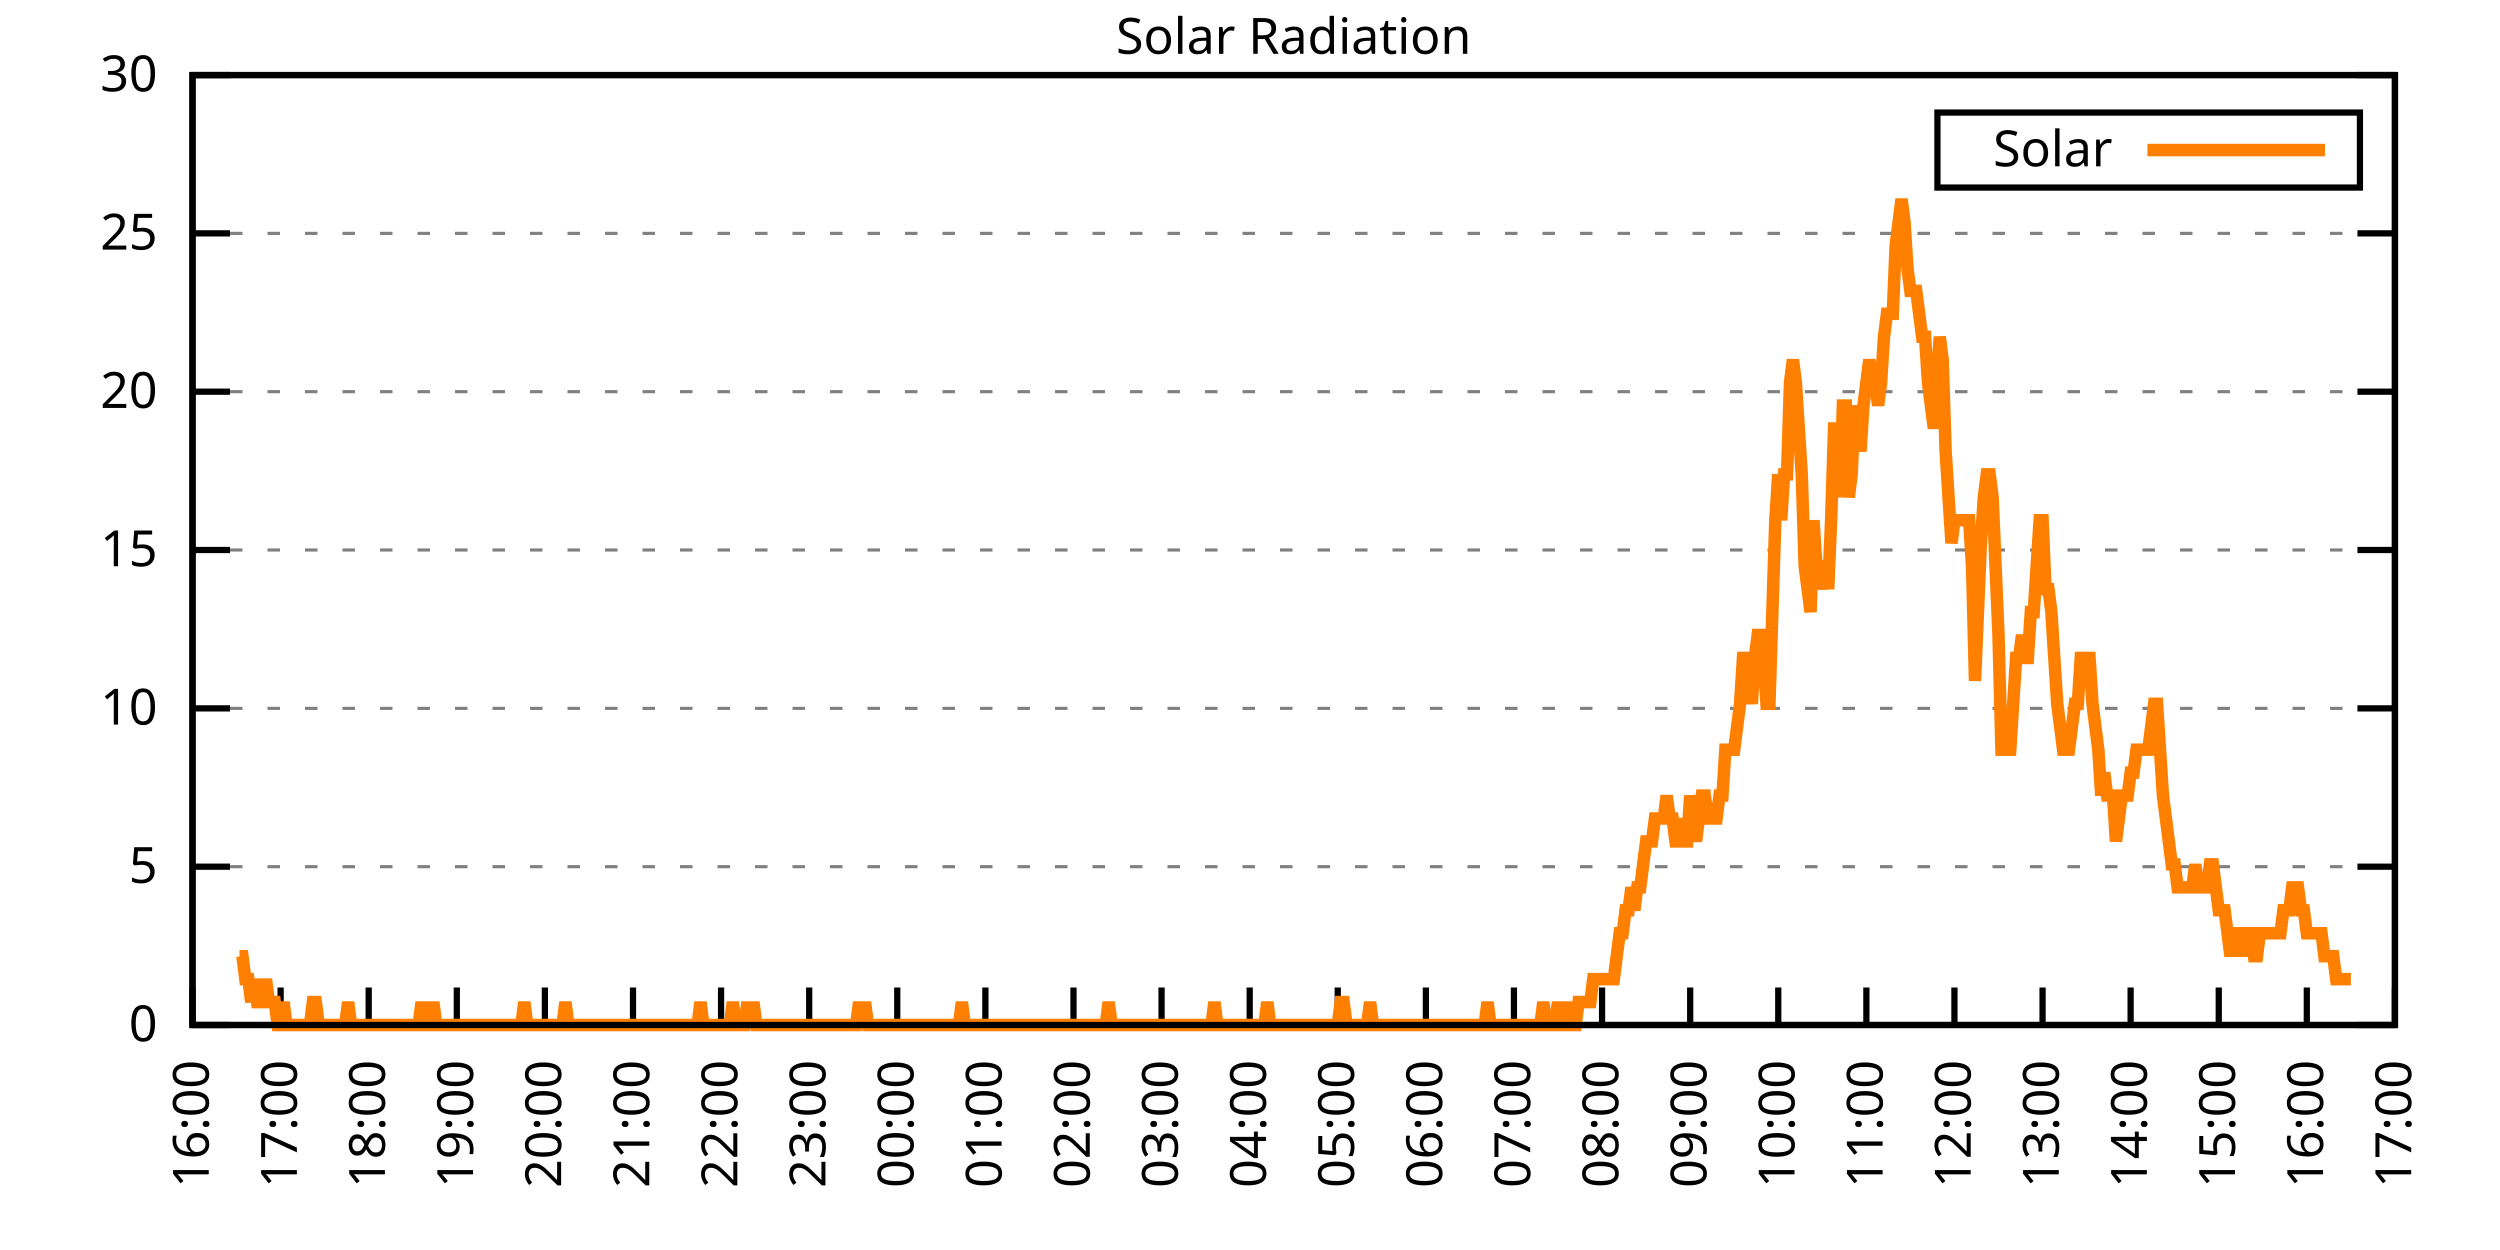
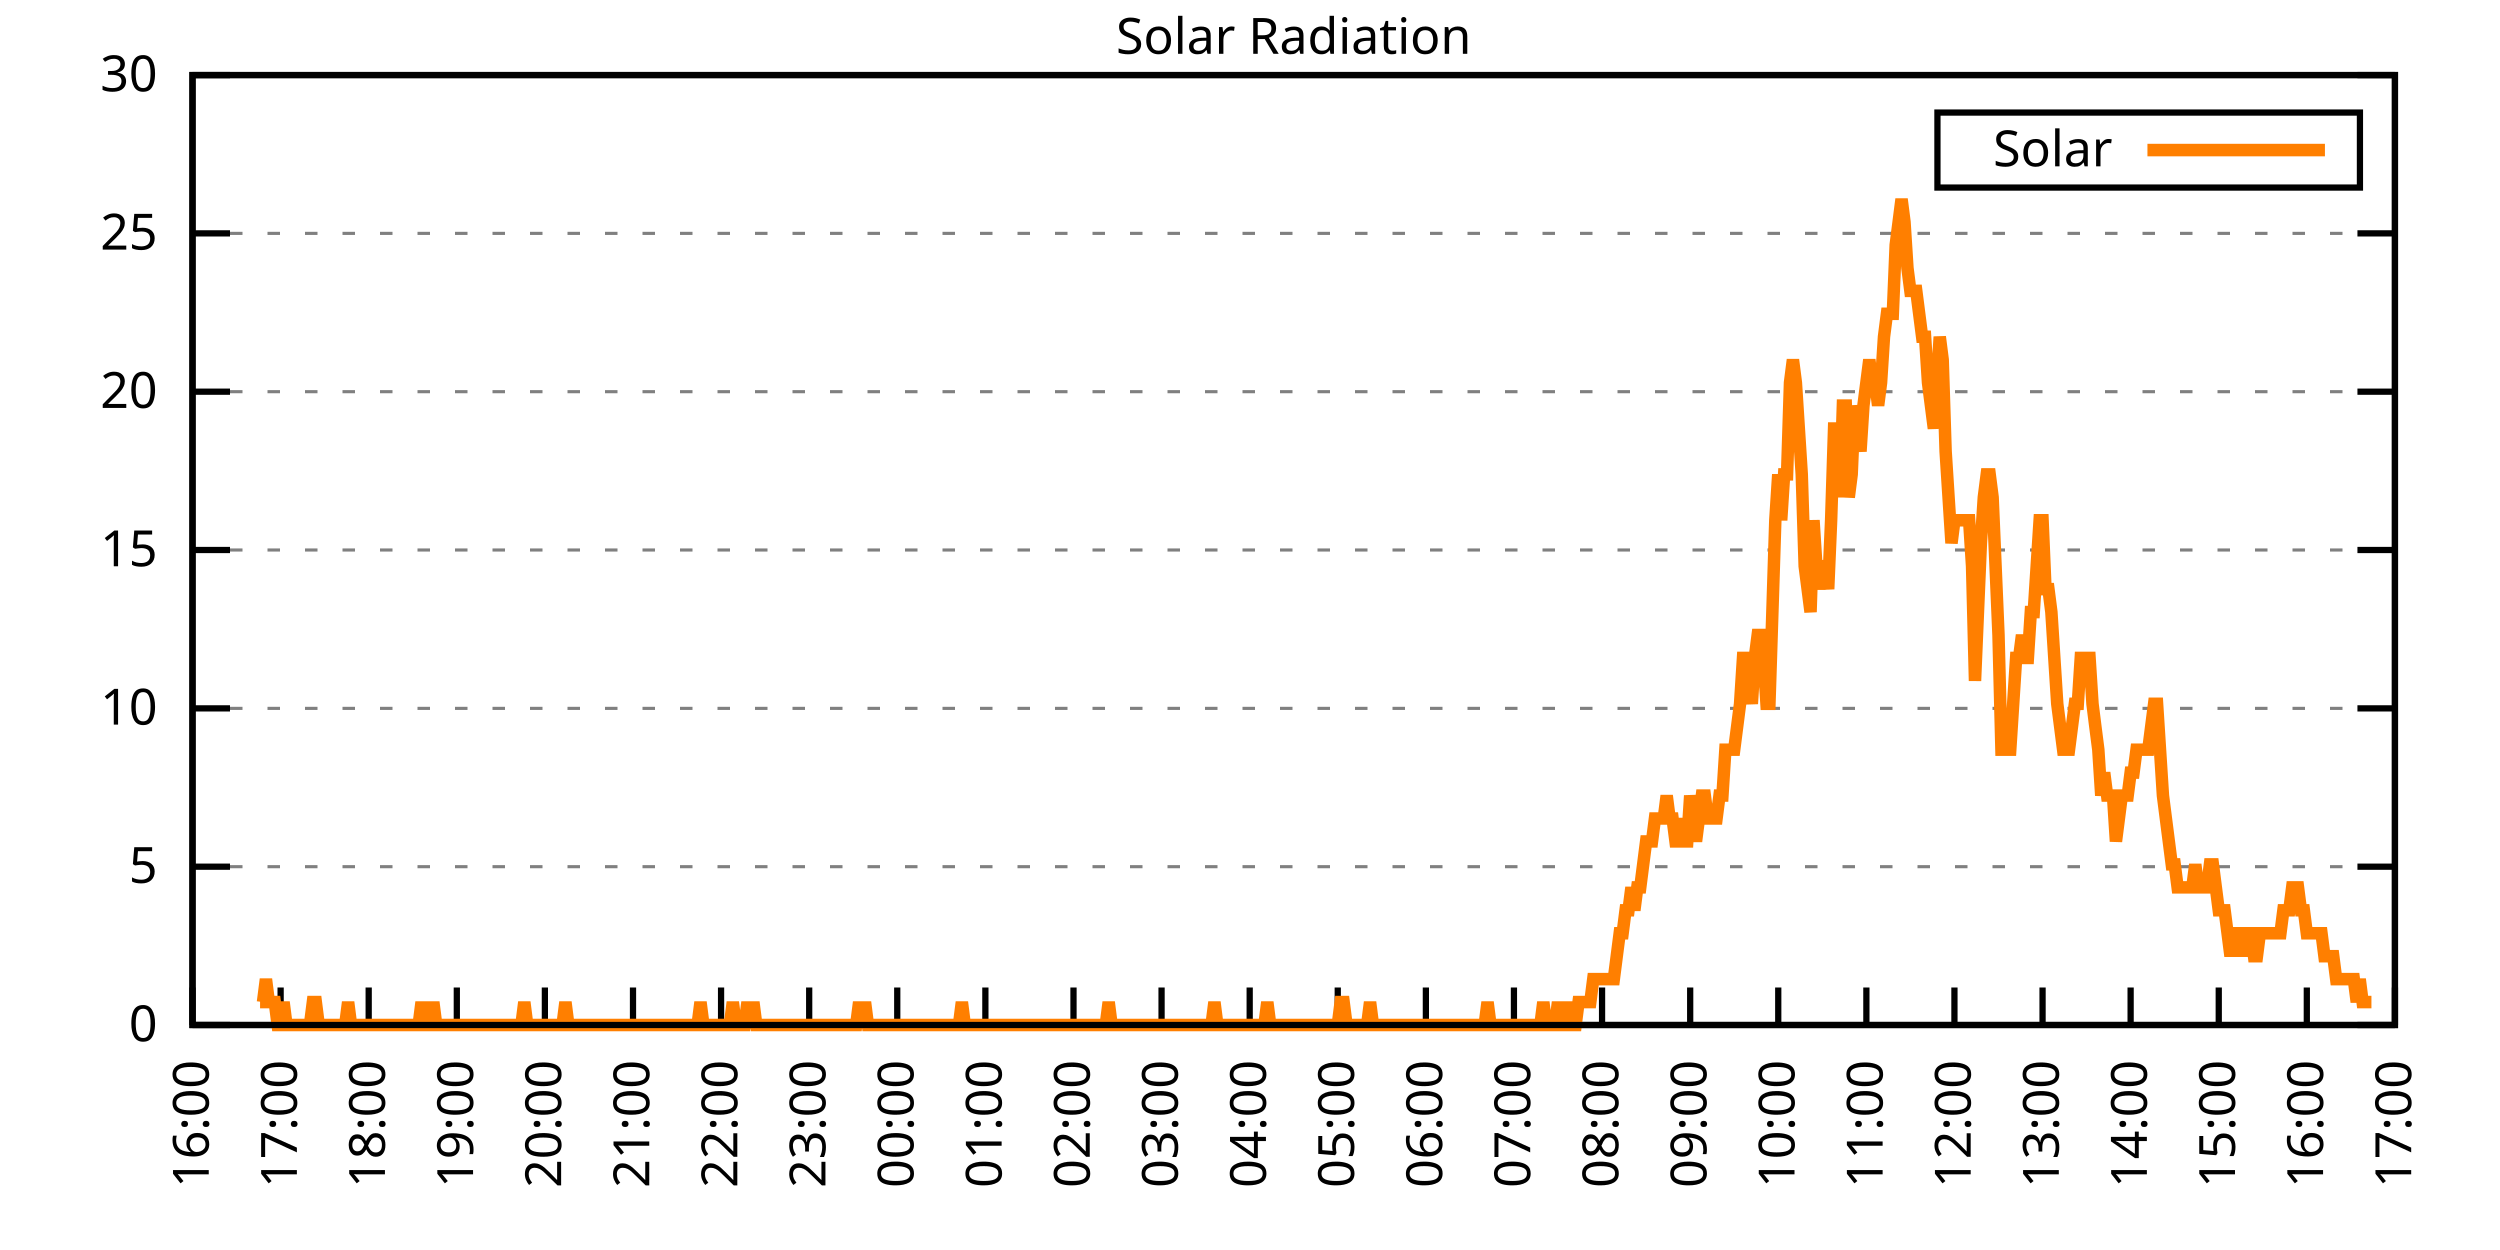
<svg xmlns="http://www.w3.org/2000/svg" xmlns:xlink="http://www.w3.org/1999/xlink" width="400" height="200" viewBox="0 0 400 200">
  <g id="gnuplot_canvas">
    <rect x="0" y="0" width="400" height="200" fill="none" />
    <defs>
      <circle id="gpDot" r="0.5" stroke-width="0.5" stroke="currentColor" />
      <path id="gpPt0" stroke-width="0.333" stroke="currentColor" d="M-1,0 h2 M0,-1 v2" />
      <path id="gpPt1" stroke-width="0.333" stroke="currentColor" d="M-1,-1 L1,1 M1,-1 L-1,1" />
      <path id="gpPt2" stroke-width="0.333" stroke="currentColor" d="M-1,0 L1,0 M0,-1 L0,1 M-1,-1 L1,1 M-1,1 L1,-1" />
      <rect id="gpPt3" stroke-width="0.333" stroke="currentColor" x="-1" y="-1" width="2" height="2" />
      <rect id="gpPt4" stroke-width="0.333" stroke="currentColor" fill="currentColor" x="-1" y="-1" width="2" height="2" />
      <circle id="gpPt5" stroke-width="0.333" stroke="currentColor" cx="0" cy="0" r="1" />
      <use xlink:href="#gpPt5" id="gpPt6" fill="currentColor" stroke="none" />
      <path id="gpPt7" stroke-width="0.333" stroke="currentColor" d="M0,-1.33 L-1.33,0.67 L1.33,0.67 z" />
      <use xlink:href="#gpPt7" id="gpPt8" fill="currentColor" stroke="none" />
      <use xlink:href="#gpPt7" id="gpPt9" stroke="currentColor" transform="rotate(180)" />
      <use xlink:href="#gpPt9" id="gpPt10" fill="currentColor" stroke="none" />
      <use xlink:href="#gpPt3" id="gpPt11" stroke="currentColor" transform="rotate(45)" />
      <use xlink:href="#gpPt11" id="gpPt12" fill="currentColor" stroke="none" />
      <path id="gpPt13" stroke-width="0.333" stroke="currentColor" d="M0,1.330 L1.265,0.411 L0.782,-1.067 L-0.782,-1.076 L-1.265,0.411 z" />
      <use xlink:href="#gpPt13" id="gpPt14" fill="currentColor" stroke="none" />
      <filter id="textbox" filterUnits="objectBoundingBox" x="0" y="0" height="1" width="1">
        <feFlood flood-color="white" flood-opacity="1" result="bgnd" />
        <feComposite in="SourceGraphic" in2="bgnd" operator="atop" />
      </filter>
      <filter id="greybox" filterUnits="objectBoundingBox" x="0" y="0" height="1" width="1">
        <feFlood flood-color="lightgrey" flood-opacity="1" result="grey" />
        <feComposite in="SourceGraphic" in2="grey" operator="atop" />
      </filter>
    </defs>
    <g fill="none" color="white" stroke="currentColor" stroke-width="1.00" stroke-linecap="butt" stroke-linejoin="miter">
</g>
    <g fill="none" color="black" stroke="currentColor" stroke-width="1.00" stroke-linecap="butt" stroke-linejoin="miter">
      <g stroke="none" shape-rendering="crispEdges">
        <polygon fill="rgb(255, 255, 255)" points="30.80,164.00 383.18,164.00 383.18,12.02 30.80,12.02 " />
      </g>
    </g>
    <g fill="none" color="black" stroke="currentColor" stroke-width="1.00" stroke-linecap="butt" stroke-linejoin="miter">
</g>
    <g fill="none" color="black" stroke="black" stroke-width="0.50" stroke-linecap="butt" stroke-linejoin="miter">
</g>
    <g fill="none" color="gray" stroke="currentColor" stroke-width="0.50" stroke-linecap="butt" stroke-linejoin="miter">
      <path stroke="gray" stroke-dasharray="2,4" class="gridline" d="M30.80,164.00 L383.19,164.00  " />
    </g>
    <g fill="none" color="gray" stroke="gray" stroke-width="1.00" stroke-linecap="butt" stroke-linejoin="miter">
</g>
    <g fill="none" color="black" stroke="currentColor" stroke-width="1.00" stroke-linecap="butt" stroke-linejoin="miter">
      <path stroke="black" d="M30.80,164.00 L36.80,164.00 M383.19,164.00 L377.19,164.00  " />
      <g transform="translate(25.20,166.60)" stroke="none" fill="black" font-family="Sans" font-size="8.00" text-anchor="end">
        <text>
          <tspan font-family="Sans"> 0</tspan>
        </text>
      </g>
    </g>
    <g fill="none" color="black" stroke="currentColor" stroke-width="1.00" stroke-linecap="butt" stroke-linejoin="miter">
</g>
    <g fill="none" color="black" stroke="black" stroke-width="0.50" stroke-linecap="butt" stroke-linejoin="miter">
</g>
    <g fill="none" color="gray" stroke="currentColor" stroke-width="0.50" stroke-linecap="butt" stroke-linejoin="miter">
      <path stroke="gray" stroke-dasharray="2,4" class="gridline" d="M30.80,138.67 L383.19,138.67  " />
    </g>
    <g fill="none" color="gray" stroke="gray" stroke-width="1.00" stroke-linecap="butt" stroke-linejoin="miter">
</g>
    <g fill="none" color="black" stroke="currentColor" stroke-width="1.00" stroke-linecap="butt" stroke-linejoin="miter">
      <path stroke="black" d="M30.80,138.67 L36.80,138.67 M383.19,138.67 L377.19,138.67  " />
      <g transform="translate(25.20,141.27)" stroke="none" fill="black" font-family="Sans" font-size="8.00" text-anchor="end">
        <text>
          <tspan font-family="Sans"> 5</tspan>
        </text>
      </g>
    </g>
    <g fill="none" color="black" stroke="currentColor" stroke-width="1.00" stroke-linecap="butt" stroke-linejoin="miter">
</g>
    <g fill="none" color="black" stroke="black" stroke-width="0.50" stroke-linecap="butt" stroke-linejoin="miter">
</g>
    <g fill="none" color="gray" stroke="currentColor" stroke-width="0.50" stroke-linecap="butt" stroke-linejoin="miter">
      <path stroke="gray" stroke-dasharray="2,4" class="gridline" d="M30.80,113.34 L383.19,113.34  " />
    </g>
    <g fill="none" color="gray" stroke="gray" stroke-width="1.00" stroke-linecap="butt" stroke-linejoin="miter">
</g>
    <g fill="none" color="black" stroke="currentColor" stroke-width="1.00" stroke-linecap="butt" stroke-linejoin="miter">
      <path stroke="black" d="M30.80,113.34 L36.80,113.34 M383.19,113.34 L377.19,113.34  " />
      <g transform="translate(25.20,115.94)" stroke="none" fill="black" font-family="Sans" font-size="8.00" text-anchor="end">
        <text>
          <tspan font-family="Sans"> 10</tspan>
        </text>
      </g>
    </g>
    <g fill="none" color="black" stroke="currentColor" stroke-width="1.00" stroke-linecap="butt" stroke-linejoin="miter">
</g>
    <g fill="none" color="black" stroke="black" stroke-width="0.50" stroke-linecap="butt" stroke-linejoin="miter">
</g>
    <g fill="none" color="gray" stroke="currentColor" stroke-width="0.50" stroke-linecap="butt" stroke-linejoin="miter">
      <path stroke="gray" stroke-dasharray="2,4" class="gridline" d="M30.80,88.00 L383.19,88.00  " />
    </g>
    <g fill="none" color="gray" stroke="gray" stroke-width="1.00" stroke-linecap="butt" stroke-linejoin="miter">
</g>
    <g fill="none" color="black" stroke="currentColor" stroke-width="1.00" stroke-linecap="butt" stroke-linejoin="miter">
      <path stroke="black" d="M30.80,88.00 L36.80,88.00 M383.19,88.00 L377.19,88.00  " />
      <g transform="translate(25.20,90.60)" stroke="none" fill="black" font-family="Sans" font-size="8.00" text-anchor="end">
        <text>
          <tspan font-family="Sans"> 15</tspan>
        </text>
      </g>
    </g>
    <g fill="none" color="black" stroke="currentColor" stroke-width="1.00" stroke-linecap="butt" stroke-linejoin="miter">
</g>
    <g fill="none" color="black" stroke="black" stroke-width="0.50" stroke-linecap="butt" stroke-linejoin="miter">
</g>
    <g fill="none" color="gray" stroke="currentColor" stroke-width="0.50" stroke-linecap="butt" stroke-linejoin="miter">
      <path stroke="gray" stroke-dasharray="2,4" class="gridline" d="M30.80,62.67 L383.19,62.67  " />
    </g>
    <g fill="none" color="gray" stroke="gray" stroke-width="1.00" stroke-linecap="butt" stroke-linejoin="miter">
</g>
    <g fill="none" color="black" stroke="currentColor" stroke-width="1.00" stroke-linecap="butt" stroke-linejoin="miter">
      <path stroke="black" d="M30.80,62.67 L36.80,62.67 M383.19,62.67 L377.19,62.67  " />
      <g transform="translate(25.20,65.27)" stroke="none" fill="black" font-family="Sans" font-size="8.00" text-anchor="end">
        <text>
          <tspan font-family="Sans"> 20</tspan>
        </text>
      </g>
    </g>
    <g fill="none" color="black" stroke="currentColor" stroke-width="1.00" stroke-linecap="butt" stroke-linejoin="miter">
</g>
    <g fill="none" color="black" stroke="black" stroke-width="0.50" stroke-linecap="butt" stroke-linejoin="miter">
</g>
    <g fill="none" color="gray" stroke="currentColor" stroke-width="0.50" stroke-linecap="butt" stroke-linejoin="miter">
      <path stroke="gray" stroke-dasharray="2,4" class="gridline" d="M30.80,37.34 L383.19,37.34  " />
    </g>
    <g fill="none" color="gray" stroke="gray" stroke-width="1.00" stroke-linecap="butt" stroke-linejoin="miter">
</g>
    <g fill="none" color="black" stroke="currentColor" stroke-width="1.00" stroke-linecap="butt" stroke-linejoin="miter">
      <path stroke="black" d="M30.80,37.34 L36.80,37.34 M383.19,37.34 L377.19,37.34  " />
      <g transform="translate(25.20,39.94)" stroke="none" fill="black" font-family="Sans" font-size="8.00" text-anchor="end">
        <text>
          <tspan font-family="Sans"> 25</tspan>
        </text>
      </g>
    </g>
    <g fill="none" color="black" stroke="currentColor" stroke-width="1.00" stroke-linecap="butt" stroke-linejoin="miter">
</g>
    <g fill="none" color="black" stroke="black" stroke-width="0.50" stroke-linecap="butt" stroke-linejoin="miter">
</g>
    <g fill="none" color="gray" stroke="currentColor" stroke-width="0.50" stroke-linecap="butt" stroke-linejoin="miter">
      <path stroke="gray" stroke-dasharray="2,4" class="gridline" d="M30.80,12.01 L383.19,12.01  " />
    </g>
    <g fill="none" color="gray" stroke="gray" stroke-width="1.00" stroke-linecap="butt" stroke-linejoin="miter">
</g>
    <g fill="none" color="black" stroke="currentColor" stroke-width="1.00" stroke-linecap="butt" stroke-linejoin="miter">
      <path stroke="black" d="M30.80,12.01 L36.80,12.01 M383.19,12.01 L377.19,12.01  " />
      <g transform="translate(25.20,14.61)" stroke="none" fill="black" font-family="Sans" font-size="8.00" text-anchor="end">
        <text>
          <tspan font-family="Sans"> 30</tspan>
        </text>
      </g>
    </g>
    <g fill="none" color="black" stroke="currentColor" stroke-width="1.00" stroke-linecap="butt" stroke-linejoin="miter">
      <path stroke="black" d="M30.80,164.00 L30.80,158.00  " />
      <g transform="translate(33.40,169.60) rotate(270.00)" stroke="none" fill="black" font-family="Sans" font-size="8.00" text-anchor="end">
        <text>
          <tspan font-family="Sans">16:00</tspan>
        </text>
      </g>
    </g>
    <g fill="none" color="black" stroke="currentColor" stroke-width="1.00" stroke-linecap="butt" stroke-linejoin="miter">
      <path stroke="black" d="M44.90,164.00 L44.90,158.00  " />
      <g transform="translate(47.50,169.60) rotate(270.00)" stroke="none" fill="black" font-family="Sans" font-size="8.00" text-anchor="end">
        <text>
          <tspan font-family="Sans">17:00</tspan>
        </text>
      </g>
    </g>
    <g fill="none" color="black" stroke="currentColor" stroke-width="1.00" stroke-linecap="butt" stroke-linejoin="miter">
      <path stroke="black" d="M58.99,164.00 L58.99,158.00  " />
      <g transform="translate(61.59,169.60) rotate(270.00)" stroke="none" fill="black" font-family="Sans" font-size="8.00" text-anchor="end">
        <text>
          <tspan font-family="Sans">18:00</tspan>
        </text>
      </g>
    </g>
    <g fill="none" color="black" stroke="currentColor" stroke-width="1.00" stroke-linecap="butt" stroke-linejoin="miter">
      <path stroke="black" d="M73.09,164.00 L73.09,158.00  " />
      <g transform="translate(75.69,169.60) rotate(270.00)" stroke="none" fill="black" font-family="Sans" font-size="8.00" text-anchor="end">
        <text>
          <tspan font-family="Sans">19:00</tspan>
        </text>
      </g>
    </g>
    <g fill="none" color="black" stroke="currentColor" stroke-width="1.00" stroke-linecap="butt" stroke-linejoin="miter">
      <path stroke="black" d="M87.18,164.00 L87.18,158.00  " />
      <g transform="translate(89.78,169.60) rotate(270.00)" stroke="none" fill="black" font-family="Sans" font-size="8.00" text-anchor="end">
        <text>
          <tspan font-family="Sans">20:00</tspan>
        </text>
      </g>
    </g>
    <g fill="none" color="black" stroke="currentColor" stroke-width="1.00" stroke-linecap="butt" stroke-linejoin="miter">
      <path stroke="black" d="M101.28,164.00 L101.28,158.00  " />
      <g transform="translate(103.88,169.60) rotate(270.00)" stroke="none" fill="black" font-family="Sans" font-size="8.00" text-anchor="end">
        <text>
          <tspan font-family="Sans">21:00</tspan>
        </text>
      </g>
    </g>
    <g fill="none" color="black" stroke="currentColor" stroke-width="1.00" stroke-linecap="butt" stroke-linejoin="miter">
      <path stroke="black" d="M115.37,164.00 L115.37,158.00  " />
      <g transform="translate(117.97,169.60) rotate(270.00)" stroke="none" fill="black" font-family="Sans" font-size="8.00" text-anchor="end">
        <text>
          <tspan font-family="Sans">22:00</tspan>
        </text>
      </g>
    </g>
    <g fill="none" color="black" stroke="currentColor" stroke-width="1.00" stroke-linecap="butt" stroke-linejoin="miter">
      <path stroke="black" d="M129.47,164.00 L129.47,158.00  " />
      <g transform="translate(132.07,169.60) rotate(270.00)" stroke="none" fill="black" font-family="Sans" font-size="8.00" text-anchor="end">
        <text>
          <tspan font-family="Sans">23:00</tspan>
        </text>
      </g>
    </g>
    <g fill="none" color="black" stroke="currentColor" stroke-width="1.00" stroke-linecap="butt" stroke-linejoin="miter">
      <path stroke="black" d="M143.56,164.00 L143.56,158.00  " />
      <g transform="translate(146.16,169.60) rotate(270.00)" stroke="none" fill="black" font-family="Sans" font-size="8.00" text-anchor="end">
        <text>
          <tspan font-family="Sans">00:00</tspan>
        </text>
      </g>
    </g>
    <g fill="none" color="black" stroke="currentColor" stroke-width="1.00" stroke-linecap="butt" stroke-linejoin="miter">
      <path stroke="black" d="M157.66,164.00 L157.66,158.00  " />
      <g transform="translate(160.26,169.60) rotate(270.00)" stroke="none" fill="black" font-family="Sans" font-size="8.00" text-anchor="end">
        <text>
          <tspan font-family="Sans">01:00</tspan>
        </text>
      </g>
    </g>
    <g fill="none" color="black" stroke="currentColor" stroke-width="1.00" stroke-linecap="butt" stroke-linejoin="miter">
      <path stroke="black" d="M171.76,164.00 L171.76,158.00  " />
      <g transform="translate(174.36,169.60) rotate(270.00)" stroke="none" fill="black" font-family="Sans" font-size="8.00" text-anchor="end">
        <text>
          <tspan font-family="Sans">02:00</tspan>
        </text>
      </g>
    </g>
    <g fill="none" color="black" stroke="currentColor" stroke-width="1.00" stroke-linecap="butt" stroke-linejoin="miter">
      <path stroke="black" d="M185.85,164.00 L185.85,158.00  " />
      <g transform="translate(188.45,169.60) rotate(270.00)" stroke="none" fill="black" font-family="Sans" font-size="8.00" text-anchor="end">
        <text>
          <tspan font-family="Sans">03:00</tspan>
        </text>
      </g>
    </g>
    <g fill="none" color="black" stroke="currentColor" stroke-width="1.00" stroke-linecap="butt" stroke-linejoin="miter">
      <path stroke="black" d="M199.95,164.00 L199.95,158.00  " />
      <g transform="translate(202.55,169.60) rotate(270.00)" stroke="none" fill="black" font-family="Sans" font-size="8.00" text-anchor="end">
        <text>
          <tspan font-family="Sans">04:00</tspan>
        </text>
      </g>
    </g>
    <g fill="none" color="black" stroke="currentColor" stroke-width="1.00" stroke-linecap="butt" stroke-linejoin="miter">
      <path stroke="black" d="M214.04,164.00 L214.04,158.00  " />
      <g transform="translate(216.64,169.60) rotate(270.00)" stroke="none" fill="black" font-family="Sans" font-size="8.00" text-anchor="end">
        <text>
          <tspan font-family="Sans">05:00</tspan>
        </text>
      </g>
    </g>
    <g fill="none" color="black" stroke="currentColor" stroke-width="1.00" stroke-linecap="butt" stroke-linejoin="miter">
      <path stroke="black" d="M228.14,164.00 L228.14,158.00  " />
      <g transform="translate(230.74,169.60) rotate(270.00)" stroke="none" fill="black" font-family="Sans" font-size="8.00" text-anchor="end">
        <text>
          <tspan font-family="Sans">06:00</tspan>
        </text>
      </g>
    </g>
    <g fill="none" color="black" stroke="currentColor" stroke-width="1.00" stroke-linecap="butt" stroke-linejoin="miter">
      <path stroke="black" d="M242.23,164.00 L242.23,158.00  " />
      <g transform="translate(244.83,169.60) rotate(270.00)" stroke="none" fill="black" font-family="Sans" font-size="8.00" text-anchor="end">
        <text>
          <tspan font-family="Sans">07:00</tspan>
        </text>
      </g>
    </g>
    <g fill="none" color="black" stroke="currentColor" stroke-width="1.00" stroke-linecap="butt" stroke-linejoin="miter">
      <path stroke="black" d="M256.33,164.00 L256.33,158.00  " />
      <g transform="translate(258.93,169.60) rotate(270.00)" stroke="none" fill="black" font-family="Sans" font-size="8.00" text-anchor="end">
        <text>
          <tspan font-family="Sans">08:00</tspan>
        </text>
      </g>
    </g>
    <g fill="none" color="black" stroke="currentColor" stroke-width="1.00" stroke-linecap="butt" stroke-linejoin="miter">
      <path stroke="black" d="M270.43,164.00 L270.43,158.00  " />
      <g transform="translate(273.03,169.60) rotate(270.00)" stroke="none" fill="black" font-family="Sans" font-size="8.00" text-anchor="end">
        <text>
          <tspan font-family="Sans">09:00</tspan>
        </text>
      </g>
    </g>
    <g fill="none" color="black" stroke="currentColor" stroke-width="1.00" stroke-linecap="butt" stroke-linejoin="miter">
      <path stroke="black" d="M284.52,164.00 L284.52,158.00  " />
      <g transform="translate(287.12,169.60) rotate(270.00)" stroke="none" fill="black" font-family="Sans" font-size="8.00" text-anchor="end">
        <text>
          <tspan font-family="Sans">10:00</tspan>
        </text>
      </g>
    </g>
    <g fill="none" color="black" stroke="currentColor" stroke-width="1.00" stroke-linecap="butt" stroke-linejoin="miter">
      <path stroke="black" d="M298.62,164.00 L298.62,158.00  " />
      <g transform="translate(301.22,169.60) rotate(270.00)" stroke="none" fill="black" font-family="Sans" font-size="8.00" text-anchor="end">
        <text>
          <tspan font-family="Sans">11:00</tspan>
        </text>
      </g>
    </g>
    <g fill="none" color="black" stroke="currentColor" stroke-width="1.00" stroke-linecap="butt" stroke-linejoin="miter">
      <path stroke="black" d="M312.71,164.00 L312.71,158.00  " />
      <g transform="translate(315.31,169.60) rotate(270.00)" stroke="none" fill="black" font-family="Sans" font-size="8.00" text-anchor="end">
        <text>
          <tspan font-family="Sans">12:00</tspan>
        </text>
      </g>
    </g>
    <g fill="none" color="black" stroke="currentColor" stroke-width="1.00" stroke-linecap="butt" stroke-linejoin="miter">
      <path stroke="black" d="M326.81,164.00 L326.81,158.00  " />
      <g transform="translate(329.41,169.60) rotate(270.00)" stroke="none" fill="black" font-family="Sans" font-size="8.00" text-anchor="end">
        <text>
          <tspan font-family="Sans">13:00</tspan>
        </text>
      </g>
    </g>
    <g fill="none" color="black" stroke="currentColor" stroke-width="1.00" stroke-linecap="butt" stroke-linejoin="miter">
      <path stroke="black" d="M340.90,164.00 L340.90,158.00  " />
      <g transform="translate(343.50,169.60) rotate(270.00)" stroke="none" fill="black" font-family="Sans" font-size="8.00" text-anchor="end">
        <text>
          <tspan font-family="Sans">14:00</tspan>
        </text>
      </g>
    </g>
    <g fill="none" color="black" stroke="currentColor" stroke-width="1.00" stroke-linecap="butt" stroke-linejoin="miter">
      <path stroke="black" d="M355.00,164.00 L355.00,158.00  " />
      <g transform="translate(357.60,169.60) rotate(270.00)" stroke="none" fill="black" font-family="Sans" font-size="8.00" text-anchor="end">
        <text>
          <tspan font-family="Sans">15:00</tspan>
        </text>
      </g>
    </g>
    <g fill="none" color="black" stroke="currentColor" stroke-width="1.00" stroke-linecap="butt" stroke-linejoin="miter">
      <path stroke="black" d="M369.09,164.00 L369.09,158.00  " />
      <g transform="translate(371.69,169.60) rotate(270.00)" stroke="none" fill="black" font-family="Sans" font-size="8.00" text-anchor="end">
        <text>
          <tspan font-family="Sans">16:00</tspan>
        </text>
      </g>
    </g>
    <g fill="none" color="black" stroke="currentColor" stroke-width="1.00" stroke-linecap="butt" stroke-linejoin="miter">
      <path stroke="black" d="M383.19,164.00 L383.19,158.00  " />
      <g transform="translate(385.79,169.60) rotate(270.00)" stroke="none" fill="black" font-family="Sans" font-size="8.00" text-anchor="end">
        <text>
          <tspan font-family="Sans">17:00</tspan>
        </text>
      </g>
    </g>
    <g fill="none" color="black" stroke="currentColor" stroke-width="1.00" stroke-linecap="butt" stroke-linejoin="miter">
</g>
    <g fill="none" color="black" stroke="currentColor" stroke-width="1.00" stroke-linecap="butt" stroke-linejoin="miter">
      <path stroke="black" d="M30.80,12.01 L30.80,164.00 L383.19,164.00 L383.19,12.01 L30.80,12.01 Z  " />
    </g>
    <g fill="none" color="black" stroke="currentColor" stroke-width="1.00" stroke-linecap="butt" stroke-linejoin="miter">
</g>
    <g fill="none" color="black" stroke="currentColor" stroke-width="1.00" stroke-linecap="butt" stroke-linejoin="miter">
      <path stroke="black" d="M309.99,30.01 L309.99,18.01 L377.59,18.01 L377.59,30.01 L309.99,30.01 Z  " />
    </g>
    <g id="Solar_Radiation_plot_1">
      <g fill="none" color="white" stroke="black" stroke-width="2.00" stroke-linecap="butt" stroke-linejoin="miter">
</g>
      <g fill="none" color="black" stroke="currentColor" stroke-width="2.00" stroke-linecap="butt" stroke-linejoin="miter">
        <g transform="translate(337.99,26.61)" stroke="none" fill="black" font-family="Sans" font-size="8.00" text-anchor="end">
          <text>
            <tspan font-family="Sans">Solar</tspan>
          </text>
        </g>
      </g>
      <g fill="none" color="black" stroke="currentColor" stroke-width="2.00" stroke-linecap="butt" stroke-linejoin="miter">
-         <path stroke="rgb(255, 127,   0)" d="M343.59,24.01 L371.99,24.01 M38.32,152.99 L38.79,152.99 L39.26,156.66 L39.73,156.66 L40.20,160.33 L40.67,156.66   L41.14,160.33 L41.61,160.33 L42.08,160.33 L42.55,156.66 L43.02,160.33 L43.49,160.33 L43.96,160.33 L44.43,164.00   L44.90,164.00 L45.37,160.33 L45.84,164.00 L46.31,164.00 L46.78,164.00 L47.24,164.00 L47.71,164.00 L48.18,164.00   L48.65,164.00 L49.12,164.00 L49.59,164.00 L50.06,160.33 L50.53,160.33 L51.00,164.00 L51.47,164.00 L51.94,164.00   L52.41,164.00 L52.88,164.00 L53.35,164.00 L53.82,164.00 L54.29,164.00 L54.76,164.00 L55.23,164.00 L55.70,160.33   L56.17,164.00 L56.64,164.00 L57.11,164.00 L57.58,164.00 L58.05,164.00 L58.52,164.00 L58.99,164.00 L59.46,164.00   L59.93,164.00 L60.40,164.00 L60.87,164.00 L61.34,164.00 L61.81,164.00 L62.28,164.00 L62.75,164.00 L63.22,164.00   L63.69,164.00 L64.16,164.00 L64.63,164.00 L65.10,164.00 L65.57,164.00 L66.04,164.00 L66.51,164.00 L66.98,164.00   L67.45,160.33 L67.92,164.00 L68.39,164.00 L68.86,164.00 L69.33,160.33 L69.80,164.00 L70.27,164.00 L70.74,164.00   L71.21,164.00 L71.68,164.00 L72.15,164.00 L72.62,164.00 L73.09,164.00 L73.56,164.00 L74.03,164.00 L74.50,164.00   L74.97,164.00 L75.44,164.00 L75.91,164.00 L76.38,164.00 L76.85,164.00 L77.32,164.00 L77.79,164.00 L78.26,164.00   L78.73,164.00 L79.19,164.00 L79.66,164.00 L80.13,164.00 L80.60,164.00 L81.07,164.00 L81.54,164.00 L82.01,164.00   L82.48,164.00 L82.95,164.00 L83.42,164.00 L83.89,160.33 L84.36,164.00 L84.83,164.00 L85.30,164.00 L85.77,164.00   L86.24,164.00 L86.71,164.00 L87.18,164.00 L87.65,164.00 L88.12,164.00 L88.59,164.00 L89.06,164.00 L89.53,164.00   L90.00,164.00 L90.47,160.33 L90.94,164.00 L91.41,164.00 L91.88,164.00 L92.35,164.00 L92.82,164.00 L93.29,164.00   L93.76,164.00 L94.23,164.00 L94.70,164.00 L95.17,164.00 L95.64,164.00 L96.11,164.00 L96.58,164.00 L97.05,164.00   L97.52,164.00 L97.99,164.00 L98.46,164.00 L98.93,164.00 L99.40,164.00 L99.87,164.00 L100.34,164.00 L100.81,164.00   L101.28,164.00 L101.75,164.00 L102.22,164.00 L102.69,164.00 L103.16,164.00 L103.63,164.00 L104.10,164.00 L104.57,164.00   L105.04,164.00 L105.51,164.00 L105.98,164.00 L106.45,164.00 L106.92,164.00 L107.39,164.00 L107.86,164.00 L108.33,164.00   L108.80,164.00 L109.27,164.00 L109.74,164.00 L110.21,164.00 L110.68,164.00 L111.14,164.00 L111.61,164.00 L112.08,160.33   L112.55,164.00 L113.02,164.00 L113.49,164.00 L113.96,164.00 L114.43,164.00 L114.90,164.00 L115.37,164.00 L115.84,164.00   L116.31,164.00 L116.78,164.00 L117.25,160.33 L117.72,164.00 L118.19,164.00 L118.66,164.00 L119.13,164.00 L119.60,160.33   L120.07,164.00 L120.54,160.33 L121.01,164.00 L121.48,164.00 L121.95,164.00 L122.42,164.00 L122.89,164.00 L123.36,164.00   L123.83,164.00 L124.30,164.00 L124.77,164.00 L125.24,164.00 L125.71,164.00 L126.18,164.00 L126.65,164.00 L127.12,164.00   L127.59,164.00 L128.06,164.00 L128.53,164.00 L129.00,164.00 L129.47,164.00 L129.94,164.00 L130.41,164.00 L130.88,164.00   L131.35,164.00 L131.82,164.00 L132.29,164.00 L132.76,164.00 L133.23,164.00 L133.70,164.00 L134.17,164.00 L134.64,164.00   L135.11,164.00 L135.58,164.00 L136.05,164.00 L136.52,164.00 L136.99,164.00 L137.46,160.33 L137.93,164.00 L138.40,160.33   L138.87,164.00 L139.34,164.00 L139.81,164.00 L140.28,164.00 L140.75,164.00 L141.22,164.00 L141.69,164.00 L142.16,164.00   L142.63,164.00 L143.09,164.00 L143.56,164.00 L144.03,164.00 L144.50,164.00 L144.97,164.00 L145.44,164.00 L145.91,164.00   L146.38,164.00 L146.85,164.00 L147.32,164.00 L147.79,164.00 L148.26,164.00 L148.73,164.00 L149.20,164.00 L149.67,164.00   L150.14,164.00 L150.61,164.00 L151.08,164.00 L151.55,164.00 L152.02,164.00 L152.49,164.00 L152.96,164.00 L153.43,164.00   L153.90,160.33 L154.37,164.00 L154.84,164.00 L155.31,164.00 L155.78,164.00 L156.25,164.00 L156.72,164.00 L157.19,164.00   L157.66,164.00 L158.13,164.00 L158.60,164.00 L159.07,164.00 L159.54,164.00 L160.01,164.00 L160.48,164.00 L160.95,164.00   L161.42,164.00 L161.89,164.00 L162.36,164.00 L162.83,164.00 L163.30,164.00 L163.77,164.00 L164.24,164.00 L164.71,164.00   L165.18,164.00 L165.65,164.00 L166.12,164.00 L166.59,164.00 L167.06,164.00 L167.53,164.00 L168.00,164.00 L168.47,164.00   L168.94,164.00 L169.41,164.00 L169.88,164.00 L170.35,164.00 L170.82,164.00 L171.29,164.00 L171.76,164.00 L172.23,164.00   L172.70,164.00 L173.17,164.00 L173.64,164.00 L174.11,164.00 L174.58,164.00 L175.04,164.00 L175.51,164.00 L175.98,164.00   L176.45,164.00 L176.92,164.00 L177.39,160.33 L177.86,164.00 L178.33,164.00 L178.80,164.00 L179.27,164.00 L179.74,164.00   L180.21,164.00 L180.68,164.00 L181.15,164.00 L181.62,164.00 L182.09,164.00 L182.56,164.00 L183.03,164.00 L183.50,164.00   L183.97,164.00 L184.44,164.00 L184.91,164.00 L185.38,164.00 L185.85,164.00 L186.32,164.00 L186.79,164.00 L187.26,164.00   L187.73,164.00 L188.20,164.00 L188.67,164.00 L189.14,164.00 L189.61,164.00 L190.08,164.00 L190.55,164.00 L191.02,164.00   L191.49,164.00 L191.96,164.00 L192.43,164.00 L192.90,164.00 L193.37,164.00 L193.84,164.00 L194.31,160.33 L194.78,164.00   L195.25,164.00 L195.72,164.00 L196.19,164.00 L196.66,164.00 L197.13,164.00 L197.60,164.00 L198.07,164.00 L198.54,164.00   L199.01,164.00 L199.48,164.00 L199.95,164.00 L200.42,164.00 L200.89,164.00 L201.36,164.00 L201.83,164.00 L202.30,164.00   L202.77,160.33 L203.24,164.00 L203.71,164.00 L204.18,164.00 L204.65,164.00 L205.12,164.00 L205.59,164.00 L206.06,164.00   L206.53,164.00 L207.00,164.00 L207.46,164.00 L207.93,164.00 L208.40,164.00 L208.87,164.00 L209.34,164.00 L209.81,164.00   L210.28,164.00 L210.75,164.00 L211.22,164.00 L211.69,164.00 L212.16,164.00 L212.63,164.00 L213.10,164.00 L213.57,164.00   L214.04,164.00 L214.51,160.33 L214.98,160.33 L215.45,164.00 L215.92,164.00 L216.39,164.00 L216.86,164.00 L217.33,164.00   L217.80,164.00 L218.27,164.00 L218.74,164.00 L219.21,160.33 L219.68,164.00 L220.15,164.00 L220.62,164.00 L221.09,164.00   L221.56,164.00 L222.03,164.00 L222.50,164.00 L222.97,164.00 L223.44,164.00 L223.91,164.00 L224.38,164.00 L224.85,164.00   L225.32,164.00 L225.79,164.00 L226.26,164.00 L226.73,164.00 L227.20,164.00 L227.67,164.00 L228.14,164.00 L228.61,164.00   L229.08,164.00 L229.55,164.00 L230.02,164.00 L230.49,164.00 L230.96,164.00 L231.43,164.00 L231.90,164.00 L232.37,164.00   L232.84,164.00 L233.31,164.00 L233.78,164.00 L234.25,164.00 L234.72,164.00 L235.19,164.00 L235.66,164.00 L236.13,164.00   L236.60,164.00 L237.07,164.00 L237.54,164.00 L238.01,160.33 L238.48,164.00 L238.95,164.00 L239.41,164.00 L239.88,164.00   L240.35,164.00 L240.82,164.00 L241.29,164.00 L241.76,164.00 L242.23,164.00 L242.70,164.00 L243.17,164.00 L243.64,164.00   L244.11,164.00 L244.58,164.00 L245.05,164.00 L245.52,164.00 L245.99,164.00 L246.46,164.00 L246.93,160.33 L247.40,164.00   L247.87,164.00 L248.34,164.00 L248.81,164.00 L249.28,160.33 L249.75,164.00 L250.22,164.00 L250.69,160.33 L251.16,164.00   L251.63,164.00 L252.10,164.00 L252.57,160.33 L253.04,160.33 L253.51,160.33 L253.98,160.33 L254.45,160.33 L254.92,156.66   L255.39,156.66 L255.86,156.66 L256.33,156.66 L256.80,156.66 L257.27,156.66 L257.74,156.66 L258.21,156.66 L258.68,152.99   L259.15,149.32 L259.62,149.32 L260.09,145.65 L260.56,145.65 L261.03,141.98 L261.50,145.65 L261.97,141.98 L262.44,141.98   L262.91,138.30 L263.38,134.63 L263.85,134.63 L264.32,134.63 L264.79,130.96 L265.26,130.96 L265.73,130.96 L266.20,130.96   L266.67,127.29 L267.14,130.96 L267.61,130.96 L268.08,134.63 L268.55,134.63 L269.02,130.96 L269.49,134.63 L269.96,134.63   L270.43,127.29 L270.90,130.96 L271.36,134.63 L271.83,130.96 L272.30,127.29 L272.77,127.29 L273.24,130.96 L273.71,130.96   L274.18,130.96 L274.65,130.96 L275.12,127.29 L275.59,127.29 L276.06,119.95 L276.53,119.95 L277.00,119.95 L277.47,119.95   L277.94,116.28 L278.41,112.61 L278.88,105.27 L279.35,105.27 L279.82,108.94 L280.29,112.61 L280.76,105.27 L281.23,101.60   L281.70,101.60 L282.17,105.27 L282.64,112.61 L283.11,112.61 L283.58,97.93 L284.05,83.24 L284.52,75.90 L284.99,83.24   L285.46,75.90 L285.93,75.90 L286.40,61.22 L286.87,57.55 L287.34,61.22 L287.81,68.56 L288.28,75.90 L288.75,90.59   L289.22,94.26 L289.69,97.93 L290.16,83.24 L290.63,90.59 L291.10,94.26 L291.57,90.59 L292.04,90.59 L292.51,94.26   L292.98,83.24 L293.45,68.56 L293.92,68.56 L294.39,79.57 L294.86,64.89 L295.33,64.89 L295.80,79.57 L296.27,75.90   L296.74,64.89 L297.21,68.56 L297.68,72.23 L298.15,64.89 L298.62,61.22 L299.09,57.55 L299.56,61.22 L300.03,61.22   L300.50,64.89 L300.97,61.22 L301.44,53.88 L301.91,50.21 L302.38,50.21 L302.85,50.21 L303.31,39.19 L303.78,35.52   L304.25,31.85 L304.72,35.52 L305.19,42.87 L305.66,46.54 L306.13,46.54 L306.60,46.54 L307.07,50.21 L307.54,53.88   L308.01,53.88 L308.48,61.22 L308.95,64.89 L309.42,68.56 L309.89,61.22 L310.36,53.88 L310.83,57.55 L311.30,72.23   L311.77,79.57 L312.24,86.91 L312.71,83.24 L313.18,83.24 L313.65,83.24 L314.12,83.24 L314.59,83.24 L315.06,83.24   L315.53,90.59 L316.00,108.94 L316.47,97.93 L316.94,86.91 L317.41,79.57 L317.88,75.90 L318.35,75.90 L318.82,79.57   L319.29,90.59 L319.76,101.60 L320.23,119.95 L320.70,119.95 L321.17,119.95 L321.64,119.95 L322.11,112.61 L322.58,105.27   L323.05,105.27 L323.52,101.60 L323.99,105.27 L324.46,105.27 L324.93,97.93 L325.40,97.93 L325.87,90.59 L326.34,83.24   L326.81,83.24 L327.28,94.26 L327.75,94.26 L328.22,97.93 L328.69,105.27 L329.16,112.61 L329.63,116.28 L330.10,119.95   L330.57,119.95 L331.04,119.95 L331.51,116.28 L331.98,112.61 L332.45,112.61 L332.92,105.27 L333.39,105.27 L333.86,105.27   L334.33,105.27 L334.80,112.61 L335.26,116.28 L335.73,119.95 L336.20,127.29 L336.67,123.62 L337.14,127.29 L337.61,127.29   L338.08,127.29 L338.55,134.63 L339.02,130.96 L339.49,127.29 L339.96,127.29 L340.43,127.29 L340.90,123.62 L341.37,123.62   L341.84,119.95 L342.31,119.95 L342.78,119.95 L343.25,119.95 L343.72,119.95 L344.19,116.28 L344.66,112.61 L345.13,112.61   L345.60,119.95 L346.07,127.29 L346.54,130.96 L347.01,134.63 L347.48,138.30 L347.95,138.30 L348.42,141.98 L348.89,141.98   L349.36,141.98 L349.83,141.98 L350.30,141.98 L350.77,141.98 L351.24,138.30 L351.71,141.98 L352.18,141.98 L352.65,141.98   L353.12,141.98 L353.59,138.30 L354.06,138.30 L354.53,141.98 L355.00,145.65 L355.47,145.65 L355.94,145.65 L356.41,149.32   L356.88,152.99 L357.35,149.32 L357.82,149.32 L358.29,149.32 L358.76,152.99 L359.23,149.32 L359.70,149.32 L360.17,149.32   L360.64,152.99 L361.11,152.99 L361.58,149.32 L362.05,149.32 L362.52,149.32 L362.99,149.32 L363.46,149.32 L363.93,149.32   L364.40,149.32 L364.87,149.32 L365.34,145.65 L365.81,145.65 L366.28,145.65 L366.75,141.98 L367.21,141.98 L367.68,141.98   L368.15,145.65 L368.62,145.65 L369.09,149.32 L369.56,149.32 L370.03,149.32 L370.50,149.32 L370.97,149.32 L371.44,149.32   L371.91,152.99 L372.38,152.99 L372.85,152.99 L373.32,152.99 L373.79,156.66 L374.26,156.66 L374.73,156.66 L375.20,156.66   L375.67,156.66 L376.14,156.66  " />
+         <path stroke="rgb(255, 127,   0)" d="M343.59,24.01 L371.99,24.01 M41.61,160.33 L42.08,160.33 L42.55,156.66 L43.02,160.33 L43.49,160.33 L43.96,160.33   L44.43,164.00 L44.90,164.00 L45.37,160.33 L45.84,164.00 L46.31,164.00 L46.78,164.00 L47.24,164.00 L47.71,164.00   L48.18,164.00 L48.65,164.00 L49.12,164.00 L49.59,164.00 L50.06,160.33 L50.53,160.33 L51.00,164.00 L51.47,164.00   L51.94,164.00 L52.41,164.00 L52.88,164.00 L53.35,164.00 L53.82,164.00 L54.29,164.00 L54.76,164.00 L55.23,164.00   L55.70,160.33 L56.17,164.00 L56.64,164.00 L57.11,164.00 L57.58,164.00 L58.05,164.00 L58.52,164.00 L58.99,164.00   L59.46,164.00 L59.93,164.00 L60.40,164.00 L60.87,164.00 L61.34,164.00 L61.81,164.00 L62.28,164.00 L62.75,164.00   L63.22,164.00 L63.69,164.00 L64.16,164.00 L64.63,164.00 L65.10,164.00 L65.57,164.00 L66.04,164.00 L66.51,164.00   L66.98,164.00 L67.45,160.33 L67.92,164.00 L68.39,164.00 L68.86,164.00 L69.33,160.33 L69.80,164.00 L70.27,164.00   L70.74,164.00 L71.21,164.00 L71.68,164.00 L72.15,164.00 L72.62,164.00 L73.09,164.00 L73.56,164.00 L74.03,164.00   L74.50,164.00 L74.97,164.00 L75.44,164.00 L75.91,164.00 L76.38,164.00 L76.85,164.00 L77.32,164.00 L77.79,164.00   L78.26,164.00 L78.73,164.00 L79.19,164.00 L79.66,164.00 L80.13,164.00 L80.60,164.00 L81.07,164.00 L81.54,164.00   L82.01,164.00 L82.48,164.00 L82.95,164.00 L83.42,164.00 L83.89,160.33 L84.36,164.00 L84.83,164.00 L85.30,164.00   L85.77,164.00 L86.24,164.00 L86.71,164.00 L87.18,164.00 L87.65,164.00 L88.12,164.00 L88.59,164.00 L89.06,164.00   L89.53,164.00 L90.00,164.00 L90.47,160.33 L90.94,164.00 L91.41,164.00 L91.88,164.00 L92.35,164.00 L92.82,164.00   L93.29,164.00 L93.76,164.00 L94.23,164.00 L94.70,164.00 L95.17,164.00 L95.64,164.00 L96.11,164.00 L96.58,164.00   L97.05,164.00 L97.52,164.00 L97.99,164.00 L98.46,164.00 L98.93,164.00 L99.40,164.00 L99.87,164.00 L100.34,164.00   L100.81,164.00 L101.28,164.00 L101.75,164.00 L102.22,164.00 L102.69,164.00 L103.16,164.00 L103.63,164.00 L104.10,164.00   L104.57,164.00 L105.04,164.00 L105.51,164.00 L105.98,164.00 L106.45,164.00 L106.92,164.00 L107.39,164.00 L107.86,164.00   L108.33,164.00 L108.80,164.00 L109.27,164.00 L109.74,164.00 L110.21,164.00 L110.68,164.00 L111.14,164.00 L111.61,164.00   L112.08,160.33 L112.55,164.00 L113.02,164.00 L113.49,164.00 L113.96,164.00 L114.43,164.00 L114.90,164.00 L115.37,164.00   L115.84,164.00 L116.31,164.00 L116.78,164.00 L117.25,160.33 L117.72,164.00 L118.19,164.00 L118.66,164.00 L119.13,164.00   L119.60,160.33 L120.07,164.00 L120.54,160.33 L121.01,164.00 L121.48,164.00 L121.95,164.00 L122.42,164.00 L122.89,164.00   L123.36,164.00 L123.83,164.00 L124.30,164.00 L124.77,164.00 L125.24,164.00 L125.71,164.00 L126.18,164.00 L126.65,164.00   L127.12,164.00 L127.59,164.00 L128.06,164.00 L128.53,164.00 L129.00,164.00 L129.47,164.00 L129.94,164.00 L130.41,164.00   L130.88,164.00 L131.35,164.00 L131.82,164.00 L132.29,164.00 L132.76,164.00 L133.23,164.00 L133.70,164.00 L134.17,164.00   L134.64,164.00 L135.11,164.00 L135.58,164.00 L136.05,164.00 L136.52,164.00 L136.99,164.00 L137.46,160.33 L137.93,164.00   L138.40,160.33 L138.87,164.00 L139.34,164.00 L139.81,164.00 L140.28,164.00 L140.75,164.00 L141.22,164.00 L141.69,164.00   L142.16,164.00 L142.63,164.00 L143.09,164.00 L143.56,164.00 L144.03,164.00 L144.50,164.00 L144.97,164.00 L145.44,164.00   L145.91,164.00 L146.38,164.00 L146.85,164.00 L147.32,164.00 L147.79,164.00 L148.26,164.00 L148.73,164.00 L149.20,164.00   L149.67,164.00 L150.14,164.00 L150.61,164.00 L151.08,164.00 L151.55,164.00 L152.02,164.00 L152.49,164.00 L152.96,164.00   L153.43,164.00 L153.90,160.33 L154.37,164.00 L154.84,164.00 L155.31,164.00 L155.78,164.00 L156.25,164.00 L156.72,164.00   L157.19,164.00 L157.66,164.00 L158.13,164.00 L158.60,164.00 L159.07,164.00 L159.54,164.00 L160.01,164.00 L160.48,164.00   L160.95,164.00 L161.42,164.00 L161.89,164.00 L162.36,164.00 L162.83,164.00 L163.30,164.00 L163.77,164.00 L164.24,164.00   L164.71,164.00 L165.18,164.00 L165.65,164.00 L166.12,164.00 L166.59,164.00 L167.06,164.00 L167.53,164.00 L168.00,164.00   L168.47,164.00 L168.94,164.00 L169.41,164.00 L169.88,164.00 L170.35,164.00 L170.82,164.00 L171.29,164.00 L171.76,164.00   L172.23,164.00 L172.70,164.00 L173.17,164.00 L173.64,164.00 L174.11,164.00 L174.58,164.00 L175.04,164.00 L175.51,164.00   L175.98,164.00 L176.45,164.00 L176.92,164.00 L177.39,160.33 L177.86,164.00 L178.33,164.00 L178.80,164.00 L179.27,164.00   L179.74,164.00 L180.21,164.00 L180.68,164.00 L181.15,164.00 L181.62,164.00 L182.09,164.00 L182.56,164.00 L183.03,164.00   L183.50,164.00 L183.97,164.00 L184.44,164.00 L184.91,164.00 L185.38,164.00 L185.85,164.00 L186.32,164.00 L186.79,164.00   L187.26,164.00 L187.73,164.00 L188.20,164.00 L188.67,164.00 L189.14,164.00 L189.61,164.00 L190.08,164.00 L190.55,164.00   L191.02,164.00 L191.49,164.00 L191.96,164.00 L192.43,164.00 L192.90,164.00 L193.37,164.00 L193.84,164.00 L194.31,160.33   L194.78,164.00 L195.25,164.00 L195.72,164.00 L196.19,164.00 L196.66,164.00 L197.13,164.00 L197.60,164.00 L198.07,164.00   L198.54,164.00 L199.01,164.00 L199.48,164.00 L199.95,164.00 L200.42,164.00 L200.89,164.00 L201.36,164.00 L201.83,164.00   L202.30,164.00 L202.77,160.33 L203.24,164.00 L203.71,164.00 L204.18,164.00 L204.65,164.00 L205.12,164.00 L205.59,164.00   L206.06,164.00 L206.53,164.00 L207.00,164.00 L207.46,164.00 L207.93,164.00 L208.40,164.00 L208.87,164.00 L209.34,164.00   L209.81,164.00 L210.28,164.00 L210.75,164.00 L211.22,164.00 L211.69,164.00 L212.16,164.00 L212.63,164.00 L213.10,164.00   L213.57,164.00 L214.04,164.00 L214.51,160.33 L214.98,160.33 L215.45,164.00 L215.92,164.00 L216.39,164.00 L216.86,164.00   L217.33,164.00 L217.80,164.00 L218.27,164.00 L218.74,164.00 L219.21,160.33 L219.68,164.00 L220.15,164.00 L220.62,164.00   L221.09,164.00 L221.56,164.00 L222.03,164.00 L222.50,164.00 L222.97,164.00 L223.44,164.00 L223.91,164.00 L224.38,164.00   L224.85,164.00 L225.32,164.00 L225.79,164.00 L226.26,164.00 L226.73,164.00 L227.20,164.00 L227.67,164.00 L228.14,164.00   L228.61,164.00 L229.08,164.00 L229.55,164.00 L230.02,164.00 L230.49,164.00 L230.96,164.00 L231.43,164.00 L231.90,164.00   L232.37,164.00 L232.84,164.00 L233.31,164.00 L233.78,164.00 L234.25,164.00 L234.72,164.00 L235.19,164.00 L235.66,164.00   L236.13,164.00 L236.60,164.00 L237.07,164.00 L237.54,164.00 L238.01,160.33 L238.48,164.00 L238.95,164.00 L239.41,164.00   L239.88,164.00 L240.35,164.00 L240.82,164.00 L241.29,164.00 L241.76,164.00 L242.23,164.00 L242.70,164.00 L243.17,164.00   L243.64,164.00 L244.11,164.00 L244.58,164.00 L245.05,164.00 L245.52,164.00 L245.99,164.00 L246.46,164.00 L246.93,160.33   L247.40,164.00 L247.87,164.00 L248.34,164.00 L248.81,164.00 L249.28,160.33 L249.75,164.00 L250.22,164.00 L250.69,160.33   L251.16,164.00 L251.63,164.00 L252.10,164.00 L252.57,160.33 L253.04,160.33 L253.51,160.33 L253.98,160.33 L254.45,160.33   L254.92,156.66 L255.39,156.66 L255.86,156.66 L256.33,156.66 L256.80,156.66 L257.27,156.66 L257.74,156.66 L258.21,156.66   L258.68,152.99 L259.15,149.32 L259.62,149.32 L260.09,145.65 L260.56,145.65 L261.03,141.98 L261.50,145.65 L261.97,141.98   L262.44,141.98 L262.91,138.30 L263.38,134.63 L263.85,134.63 L264.32,134.63 L264.79,130.96 L265.26,130.96 L265.73,130.96   L266.20,130.96 L266.67,127.29 L267.14,130.96 L267.61,130.96 L268.08,134.63 L268.55,134.63 L269.02,130.96 L269.49,134.63   L269.96,134.63 L270.43,127.29 L270.90,130.96 L271.36,134.63 L271.83,130.96 L272.30,127.29 L272.77,127.29 L273.24,130.96   L273.71,130.96 L274.18,130.96 L274.65,130.96 L275.12,127.29 L275.59,127.29 L276.06,119.95 L276.53,119.95 L277.00,119.95   L277.47,119.95 L277.94,116.28 L278.41,112.61 L278.88,105.27 L279.35,105.27 L279.82,108.94 L280.29,112.61 L280.76,105.27   L281.23,101.60 L281.70,101.60 L282.17,105.27 L282.64,112.61 L283.11,112.61 L283.58,97.93 L284.05,83.24 L284.52,75.90   L284.99,83.24 L285.46,75.90 L285.93,75.90 L286.40,61.22 L286.87,57.55 L287.34,61.22 L287.81,68.56 L288.28,75.90   L288.75,90.59 L289.22,94.26 L289.69,97.93 L290.16,83.24 L290.63,90.59 L291.10,94.26 L291.57,90.59 L292.04,90.59   L292.51,94.26 L292.98,83.24 L293.45,68.56 L293.92,68.56 L294.39,79.57 L294.86,64.89 L295.33,64.89 L295.80,79.57   L296.27,75.90 L296.74,64.89 L297.21,68.56 L297.68,72.23 L298.15,64.89 L298.62,61.22 L299.09,57.55 L299.56,61.22   L300.03,61.22 L300.50,64.89 L300.97,61.22 L301.44,53.88 L301.91,50.21 L302.38,50.21 L302.85,50.21 L303.31,39.19   L303.78,35.52 L304.25,31.85 L304.72,35.52 L305.19,42.87 L305.66,46.54 L306.13,46.54 L306.60,46.54 L307.07,50.21   L307.54,53.88 L308.01,53.88 L308.48,61.22 L308.95,64.89 L309.42,68.56 L309.89,61.22 L310.36,53.88 L310.83,57.55   L311.30,72.23 L311.77,79.57 L312.24,86.91 L312.71,83.24 L313.18,83.24 L313.65,83.24 L314.12,83.24 L314.59,83.24   L315.06,83.24 L315.53,90.59 L316.00,108.94 L316.47,97.93 L316.94,86.91 L317.41,79.57 L317.88,75.90 L318.35,75.90   L318.82,79.57 L319.29,90.59 L319.76,101.60 L320.23,119.95 L320.70,119.95 L321.17,119.95 L321.64,119.95 L322.11,112.61   L322.58,105.27 L323.05,105.27 L323.52,101.60 L323.99,105.27 L324.46,105.27 L324.93,97.93 L325.40,97.93 L325.87,90.59   L326.34,83.24 L326.81,83.24 L327.28,94.26 L327.75,94.26 L328.22,97.93 L328.69,105.27 L329.16,112.61 L329.63,116.28   L330.10,119.95 L330.57,119.95 L331.04,119.95 L331.51,116.28 L331.98,112.61 L332.45,112.61 L332.92,105.27 L333.39,105.27   L333.86,105.27 L334.33,105.27 L334.80,112.61 L335.26,116.28 L335.73,119.95 L336.20,127.29 L336.67,123.62 L337.14,127.29   L337.61,127.29 L338.08,127.29 L338.55,134.63 L339.02,130.96 L339.49,127.29 L339.96,127.29 L340.43,127.29 L340.90,123.62   L341.37,123.62 L341.84,119.95 L342.31,119.95 L342.78,119.95 L343.25,119.95 L343.72,119.95 L344.19,116.28 L344.66,112.61   L345.13,112.61 L345.60,119.95 L346.07,127.29 L346.54,130.96 L347.01,134.63 L347.48,138.30 L347.95,138.30 L348.42,141.98   L348.89,141.98 L349.36,141.98 L349.83,141.98 L350.30,141.98 L350.77,141.98 L351.24,138.30 L351.71,141.98 L352.18,141.98   L352.65,141.98 L353.12,141.98 L353.59,138.30 L354.06,138.30 L354.53,141.98 L355.00,145.65 L355.47,145.65 L355.94,145.65   L356.41,149.32 L356.88,152.99 L357.35,149.32 L357.82,149.32 L358.29,149.32 L358.76,152.99 L359.23,149.32 L359.70,149.32   L360.17,149.32 L360.64,152.99 L361.11,152.99 L361.58,149.32 L362.05,149.32 L362.52,149.32 L362.99,149.32 L363.46,149.32   L363.93,149.32 L364.40,149.32 L364.87,149.32 L365.34,145.65 L365.81,145.65 L366.28,145.65 L366.75,141.98 L367.21,141.98   L367.68,141.98 L368.15,145.65 L368.62,145.65 L369.09,149.32 L369.56,149.32 L370.03,149.32 L370.50,149.32 L370.97,149.32   L371.44,149.32 L371.91,152.99 L372.38,152.99 L372.85,152.99 L373.32,152.99 L373.79,156.66 L374.26,156.66 L374.73,156.66   L375.20,156.66 L375.67,156.66 L376.14,156.66 L376.61,156.66 L377.08,160.33 L377.55,156.66 L378.02,160.33 L378.49,160.33   L378.96,160.33 L379.43,160.33  " />
      </g>
    </g>
    <g fill="none" color="black" stroke="currentColor" stroke-width="2.00" stroke-linecap="butt" stroke-linejoin="miter">
</g>
    <g fill="none" color="black" stroke="black" stroke-width="1.00" stroke-linecap="butt" stroke-linejoin="miter">
</g>
    <g fill="none" color="black" stroke="currentColor" stroke-width="1.00" stroke-linecap="butt" stroke-linejoin="miter">
      <path stroke="black" d="M30.80,12.01 L30.80,164.00 L383.19,164.00 L383.19,12.01 L30.80,12.01 Z  " />
      <g transform="translate(6.80,88.01) rotate(270.00)" stroke="none" fill="black" font-family="Sans" font-size="8.00" text-anchor="middle">
        <text />
      </g>
    </g>
    <g fill="none" color="black" stroke="currentColor" stroke-width="1.00" stroke-linecap="butt" stroke-linejoin="miter">
</g>
    <g fill="none" color="black" stroke="currentColor" stroke-width="1.00" stroke-linecap="butt" stroke-linejoin="miter">
      <g transform="translate(206.99,8.61)" stroke="none" fill="black" font-family="Sans" font-size="8.00" text-anchor="middle">
        <text>
          <tspan font-family="Sans">Solar Radiation</tspan>
        </text>
      </g>
    </g>
    <g fill="none" color="black" stroke="currentColor" stroke-width="1.00" stroke-linecap="butt" stroke-linejoin="miter">
</g>
  </g>
</svg>
